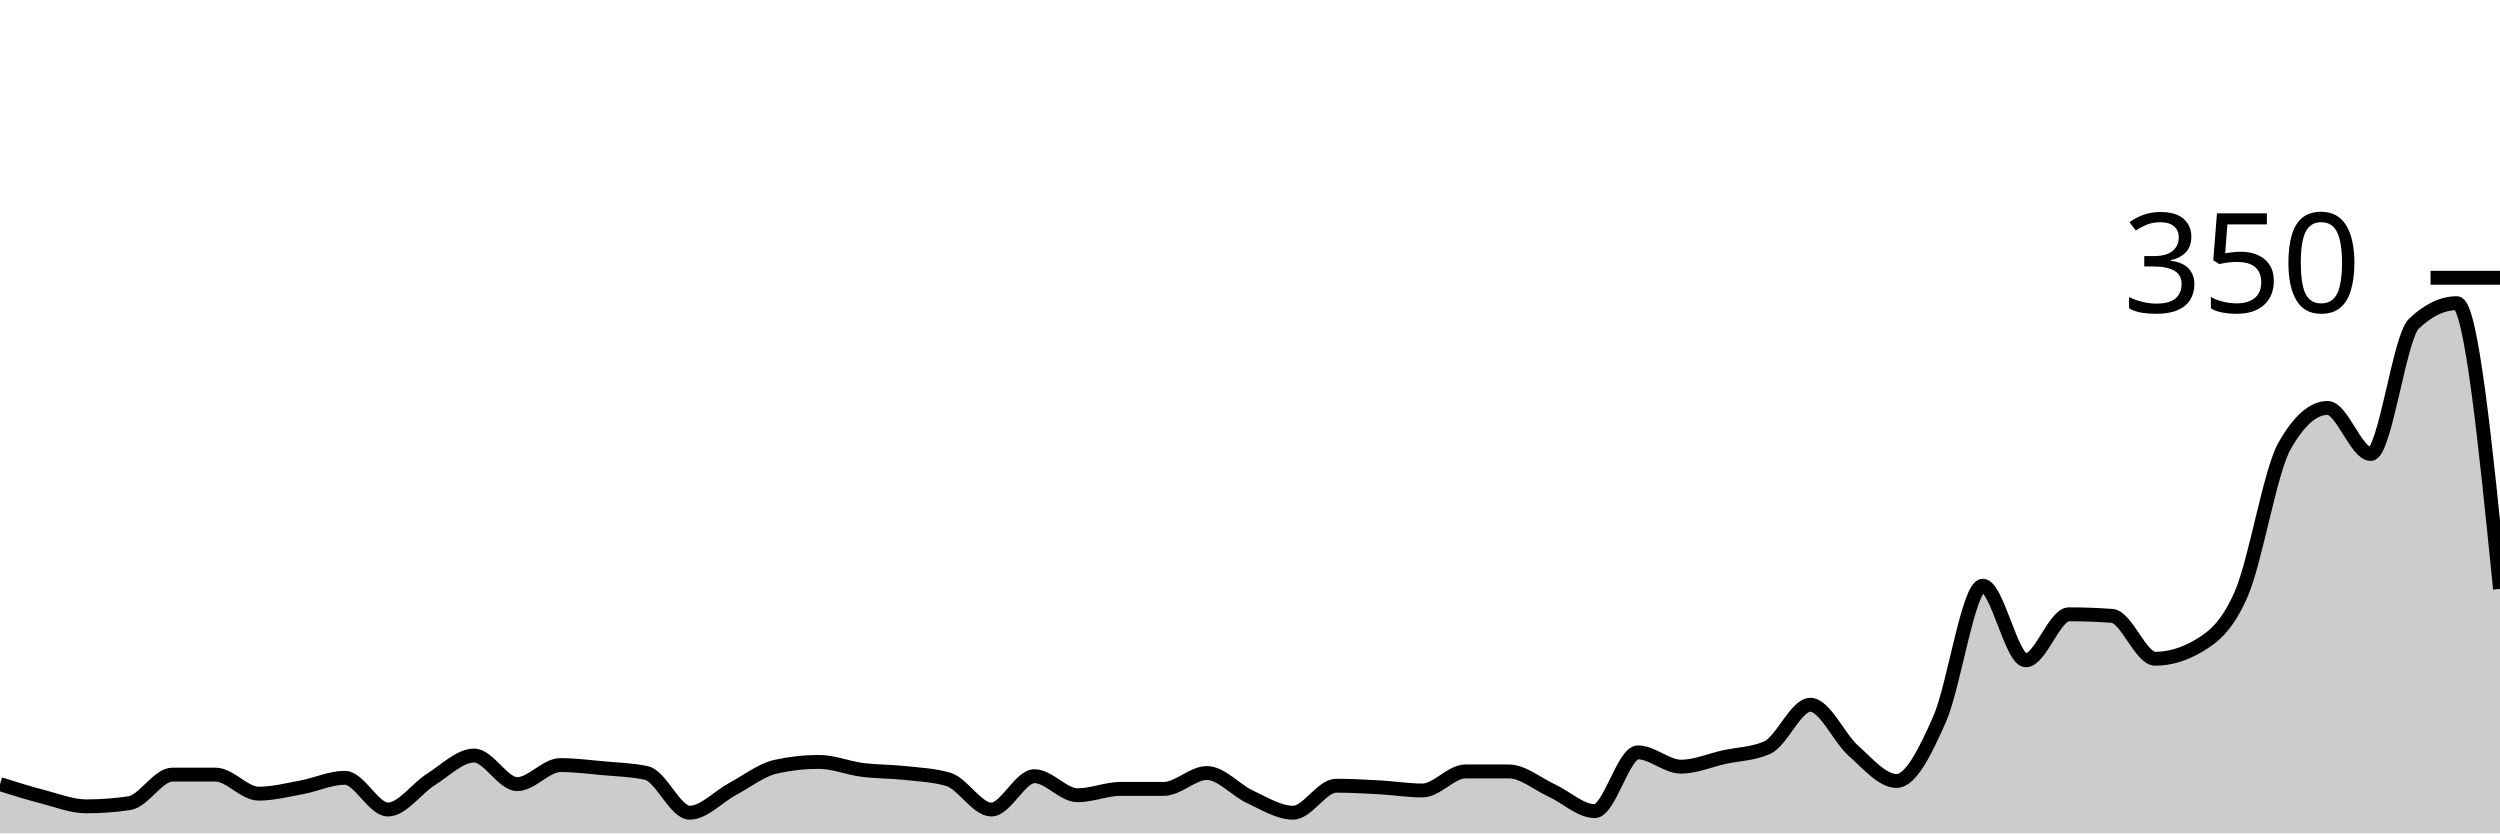
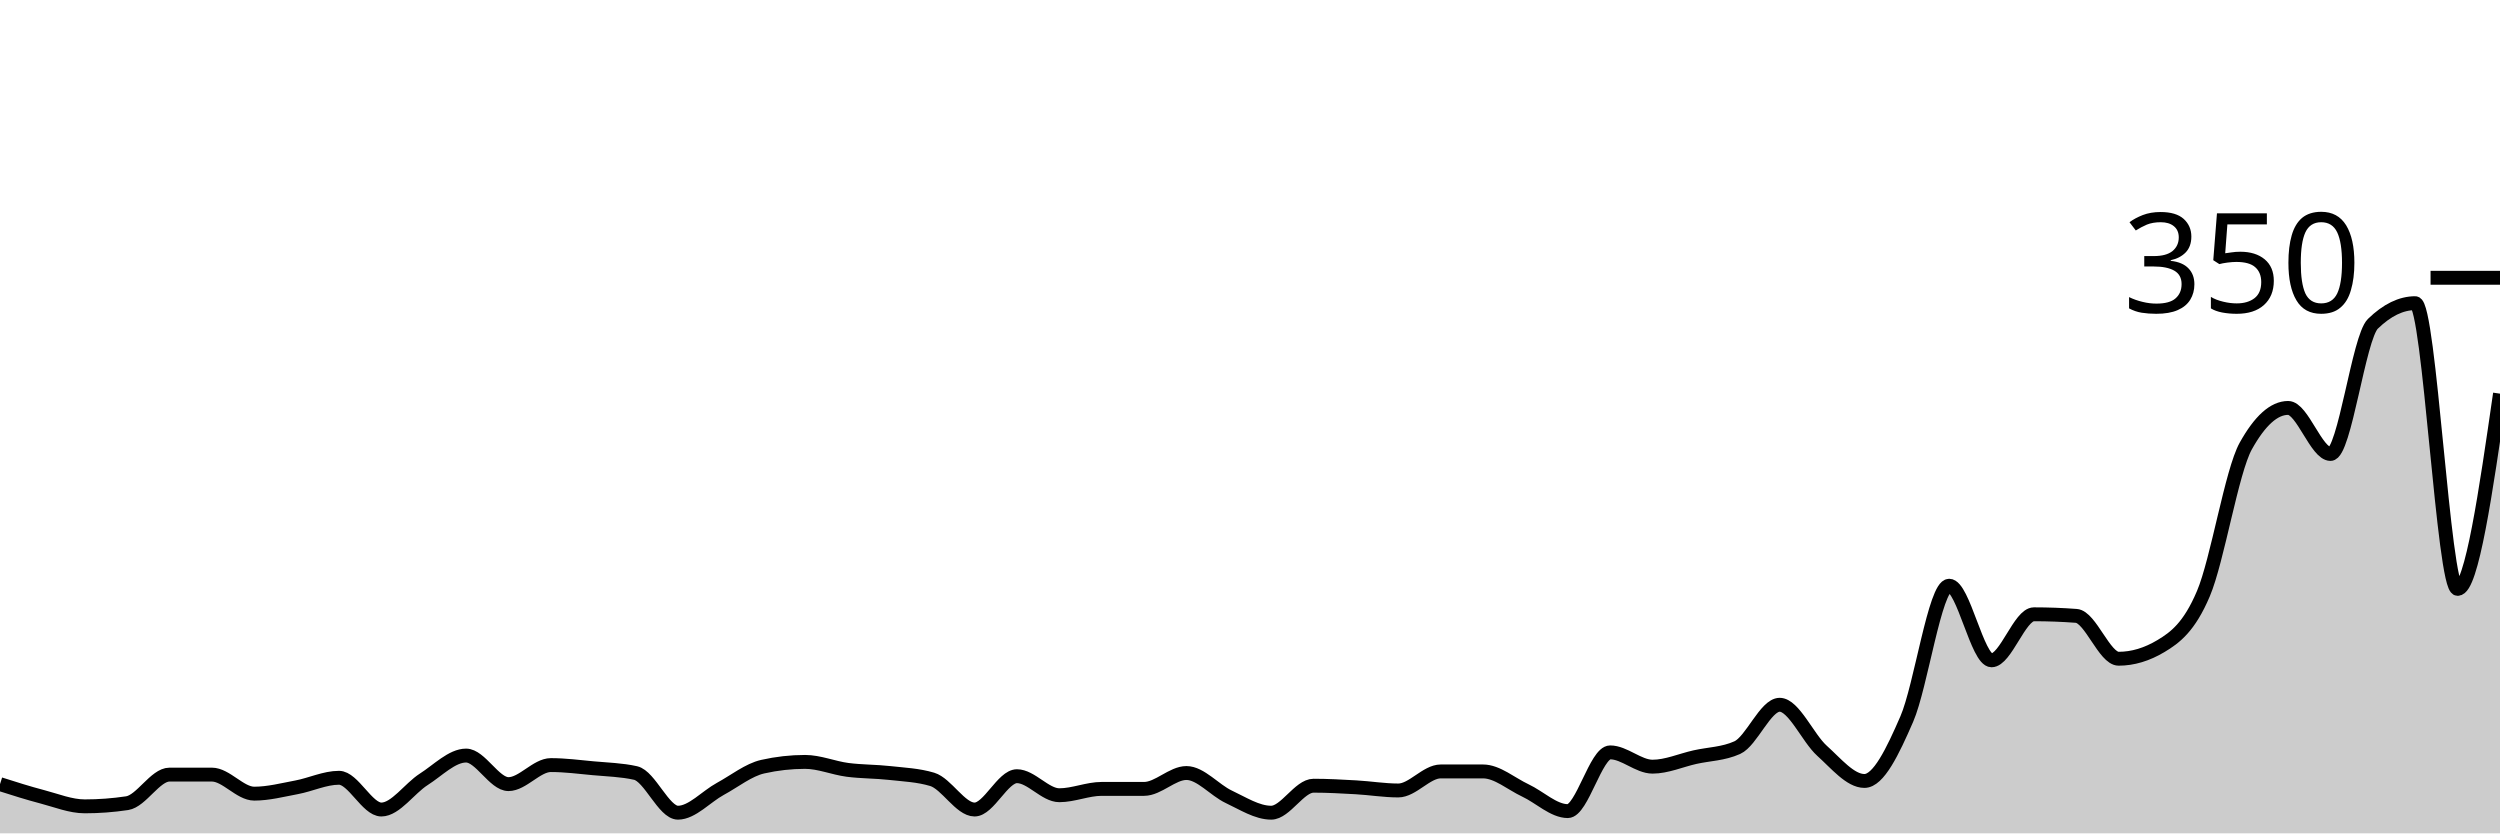
<svg xmlns="http://www.w3.org/2000/svg" viewBox="0 0 180 60">
  <g transform="translate(0,20)">
-     <path class="area" fill="rgba(0, 0, 0, 0.2)" d="M0,36.457C1.034,36.781,2.069,37.105,3.103,37.371C4.138,37.638,5.172,38.057,6.207,38.057C7.241,38.057,8.276,37.981,9.31,37.829C10.345,37.676,11.379,35.771,12.414,35.771C13.448,35.771,14.483,35.771,15.517,35.771C16.552,35.771,17.586,37.143,18.621,37.143C19.655,37.143,20.69,36.876,21.724,36.686C22.759,36.495,23.793,36,24.828,36C25.862,36,26.897,38.286,27.931,38.286C28.966,38.286,30,36.762,31.034,36.114C32.069,35.467,33.103,34.4,34.138,34.4C35.172,34.4,36.207,36.457,37.241,36.457C38.276,36.457,39.31,35.086,40.345,35.086C41.379,35.086,42.414,35.219,43.448,35.314C44.483,35.41,45.517,35.429,46.552,35.657C47.586,35.886,48.621,38.514,49.655,38.514C50.69,38.514,51.724,37.352,52.759,36.8C53.793,36.248,54.828,35.429,55.862,35.2C56.897,34.971,57.931,34.857,58.966,34.857C60,34.857,61.034,35.295,62.069,35.429C63.103,35.562,64.138,35.543,65.172,35.657C66.207,35.771,67.241,35.81,68.276,36.114C69.31,36.419,70.345,38.286,71.379,38.286C72.414,38.286,73.448,35.886,74.483,35.886C75.517,35.886,76.552,37.257,77.586,37.257C78.621,37.257,79.655,36.8,80.69,36.8C81.724,36.8,82.759,36.8,83.793,36.8C84.828,36.8,85.862,35.657,86.897,35.657C87.931,35.657,88.966,36.895,90,37.371C91.034,37.848,92.069,38.514,93.103,38.514C94.138,38.514,95.172,36.571,96.207,36.571C97.241,36.571,98.276,36.629,99.31,36.686C100.345,36.743,101.379,36.914,102.414,36.914C103.448,36.914,104.483,35.543,105.517,35.543C106.552,35.543,107.586,35.543,108.621,35.543C109.655,35.543,110.69,36.438,111.724,36.914C112.759,37.39,113.793,38.4,114.828,38.4C115.862,38.4,116.897,34.171,117.931,34.171C118.966,34.171,120,35.2,121.034,35.2C122.069,35.2,123.103,34.743,124.138,34.514C125.172,34.286,126.207,34.286,127.241,33.829C128.276,33.371,129.31,30.743,130.345,30.743C131.379,30.743,132.414,33.143,133.448,34.057C134.483,34.971,135.517,36.229,136.552,36.229C137.586,36.229,138.621,34.114,139.655,31.771C140.69,29.429,141.724,22.171,142.759,22.171C143.793,22.171,144.828,27.543,145.862,27.543C146.897,27.543,147.931,24.229,148.966,24.229C150,24.229,151.034,24.267,152.069,24.343C153.103,24.419,154.138,27.429,155.172,27.429C156.207,27.429,157.241,27.124,158.276,26.514C159.31,25.905,160.345,25.143,161.379,22.743C162.414,20.343,163.448,13.943,164.483,12.114C165.517,10.286,166.552,9.371,167.586,9.371C168.621,9.371,169.655,12.686,170.69,12.686C171.724,12.686,172.759,4.305,173.793,3.314C174.828,2.324,175.862,1.829,176.897,1.829C177.931,1.829,178.966,12.114,180,22.4L180,40C178.966,40,177.931,40,176.897,40C175.862,40,174.828,40,173.793,40C172.759,40,171.724,40,170.69,40C169.655,40,168.621,40,167.586,40C166.552,40,165.517,40,164.483,40C163.448,40,162.414,40,161.379,40C160.345,40,159.31,40,158.276,40C157.241,40,156.207,40,155.172,40C154.138,40,153.103,40,152.069,40C151.034,40,150,40,148.966,40C147.931,40,146.897,40,145.862,40C144.828,40,143.793,40,142.759,40C141.724,40,140.69,40,139.655,40C138.621,40,137.586,40,136.552,40C135.517,40,134.483,40,133.448,40C132.414,40,131.379,40,130.345,40C129.31,40,128.276,40,127.241,40C126.207,40,125.172,40,124.138,40C123.103,40,122.069,40,121.034,40C120,40,118.966,40,117.931,40C116.897,40,115.862,40,114.828,40C113.793,40,112.759,40,111.724,40C110.69,40,109.655,40,108.621,40C107.586,40,106.552,40,105.517,40C104.483,40,103.448,40,102.414,40C101.379,40,100.345,40,99.31,40C98.276,40,97.241,40,96.207,40C95.172,40,94.138,40,93.103,40C92.069,40,91.034,40,90,40C88.966,40,87.931,40,86.897,40C85.862,40,84.828,40,83.793,40C82.759,40,81.724,40,80.69,40C79.655,40,78.621,40,77.586,40C76.552,40,75.517,40,74.483,40C73.448,40,72.414,40,71.379,40C70.345,40,69.31,40,68.276,40C67.241,40,66.207,40,65.172,40C64.138,40,63.103,40,62.069,40C61.034,40,60,40,58.966,40C57.931,40,56.897,40,55.862,40C54.828,40,53.793,40,52.759,40C51.724,40,50.69,40,49.655,40C48.621,40,47.586,40,46.552,40C45.517,40,44.483,40,43.448,40C42.414,40,41.379,40,40.345,40C39.31,40,38.276,40,37.241,40C36.207,40,35.172,40,34.138,40C33.103,40,32.069,40,31.034,40C30,40,28.966,40,27.931,40C26.897,40,25.862,40,24.828,40C23.793,40,22.759,40,21.724,40C20.69,40,19.655,40,18.621,40C17.586,40,16.552,40,15.517,40C14.483,40,13.448,40,12.414,40C11.379,40,10.345,40,9.31,40C8.276,40,7.241,40,6.207,40C5.172,40,4.138,40,3.103,40C2.069,40,1.034,40,0,40Z" />
-     <path class="line" stroke="black" fill="none" d="M0,36.457C1.034,36.781,2.069,37.105,3.103,37.371C4.138,37.638,5.172,38.057,6.207,38.057C7.241,38.057,8.276,37.981,9.31,37.829C10.345,37.676,11.379,35.771,12.414,35.771C13.448,35.771,14.483,35.771,15.517,35.771C16.552,35.771,17.586,37.143,18.621,37.143C19.655,37.143,20.69,36.876,21.724,36.686C22.759,36.495,23.793,36,24.828,36C25.862,36,26.897,38.286,27.931,38.286C28.966,38.286,30,36.762,31.034,36.114C32.069,35.467,33.103,34.4,34.138,34.4C35.172,34.4,36.207,36.457,37.241,36.457C38.276,36.457,39.31,35.086,40.345,35.086C41.379,35.086,42.414,35.219,43.448,35.314C44.483,35.41,45.517,35.429,46.552,35.657C47.586,35.886,48.621,38.514,49.655,38.514C50.69,38.514,51.724,37.352,52.759,36.8C53.793,36.248,54.828,35.429,55.862,35.2C56.897,34.971,57.931,34.857,58.966,34.857C60,34.857,61.034,35.295,62.069,35.429C63.103,35.562,64.138,35.543,65.172,35.657C66.207,35.771,67.241,35.81,68.276,36.114C69.31,36.419,70.345,38.286,71.379,38.286C72.414,38.286,73.448,35.886,74.483,35.886C75.517,35.886,76.552,37.257,77.586,37.257C78.621,37.257,79.655,36.8,80.69,36.8C81.724,36.8,82.759,36.8,83.793,36.8C84.828,36.8,85.862,35.657,86.897,35.657C87.931,35.657,88.966,36.895,90,37.371C91.034,37.848,92.069,38.514,93.103,38.514C94.138,38.514,95.172,36.571,96.207,36.571C97.241,36.571,98.276,36.629,99.31,36.686C100.345,36.743,101.379,36.914,102.414,36.914C103.448,36.914,104.483,35.543,105.517,35.543C106.552,35.543,107.586,35.543,108.621,35.543C109.655,35.543,110.69,36.438,111.724,36.914C112.759,37.39,113.793,38.4,114.828,38.4C115.862,38.4,116.897,34.171,117.931,34.171C118.966,34.171,120,35.2,121.034,35.2C122.069,35.2,123.103,34.743,124.138,34.514C125.172,34.286,126.207,34.286,127.241,33.829C128.276,33.371,129.31,30.743,130.345,30.743C131.379,30.743,132.414,33.143,133.448,34.057C134.483,34.971,135.517,36.229,136.552,36.229C137.586,36.229,138.621,34.114,139.655,31.771C140.69,29.429,141.724,22.171,142.759,22.171C143.793,22.171,144.828,27.543,145.862,27.543C146.897,27.543,147.931,24.229,148.966,24.229C150,24.229,151.034,24.267,152.069,24.343C153.103,24.419,154.138,27.429,155.172,27.429C156.207,27.429,157.241,27.124,158.276,26.514C159.31,25.905,160.345,25.143,161.379,22.743C162.414,20.343,163.448,13.943,164.483,12.114C165.517,10.286,166.552,9.371,167.586,9.371C168.621,9.371,169.655,12.686,170.69,12.686C171.724,12.686,172.759,4.305,173.793,3.314C174.828,2.324,175.862,1.829,176.897,1.829C177.931,1.829,178.966,12.114,180,22.4" />
+     <path class="area" fill="rgba(0, 0, 0, 0.2)" d="M0,36.457C1.017,36.781,2.034,37.105,3.051,37.371C4.068,37.638,5.085,38.057,6.102,38.057C7.119,38.057,8.136,37.981,9.153,37.829C10.169,37.676,11.186,35.771,12.203,35.771C13.22,35.771,14.237,35.771,15.254,35.771C16.271,35.771,17.288,37.143,18.305,37.143C19.322,37.143,20.339,36.876,21.356,36.686C22.373,36.495,23.39,36,24.407,36C25.424,36,26.441,38.286,27.458,38.286C28.475,38.286,29.492,36.762,30.508,36.114C31.525,35.467,32.542,34.4,33.559,34.4C34.576,34.4,35.593,36.457,36.61,36.457C37.627,36.457,38.644,35.086,39.661,35.086C40.678,35.086,41.695,35.219,42.712,35.314C43.729,35.41,44.746,35.429,45.763,35.657C46.78,35.886,47.797,38.514,48.814,38.514C49.831,38.514,50.847,37.352,51.864,36.8C52.881,36.248,53.898,35.429,54.915,35.2C55.932,34.971,56.949,34.857,57.966,34.857C58.983,34.857,60,35.295,61.017,35.429C62.034,35.562,63.051,35.543,64.068,35.657C65.085,35.771,66.102,35.81,67.119,36.114C68.136,36.419,69.153,38.286,70.169,38.286C71.186,38.286,72.203,35.886,73.22,35.886C74.237,35.886,75.254,37.257,76.271,37.257C77.288,37.257,78.305,36.8,79.322,36.8C80.339,36.8,81.356,36.8,82.373,36.8C83.39,36.8,84.407,35.657,85.424,35.657C86.441,35.657,87.458,36.895,88.475,37.371C89.492,37.848,90.508,38.514,91.525,38.514C92.542,38.514,93.559,36.571,94.576,36.571C95.593,36.571,96.61,36.629,97.627,36.686C98.644,36.743,99.661,36.914,100.678,36.914C101.695,36.914,102.712,35.543,103.729,35.543C104.746,35.543,105.763,35.543,106.78,35.543C107.797,35.543,108.814,36.438,109.831,36.914C110.847,37.39,111.864,38.4,112.881,38.4C113.898,38.4,114.915,34.171,115.932,34.171C116.949,34.171,117.966,35.2,118.983,35.2C120,35.2,121.017,34.743,122.034,34.514C123.051,34.286,124.068,34.286,125.085,33.829C126.102,33.371,127.119,30.743,128.136,30.743C129.153,30.743,130.169,33.143,131.186,34.057C132.203,34.971,133.22,36.229,134.237,36.229C135.254,36.229,136.271,34.114,137.288,31.771C138.305,29.429,139.322,22.171,140.339,22.171C141.356,22.171,142.373,27.543,143.39,27.543C144.407,27.543,145.424,24.229,146.441,24.229C147.458,24.229,148.475,24.267,149.492,24.343C150.508,24.419,151.525,27.429,152.542,27.429C153.559,27.429,154.576,27.124,155.593,26.514C156.61,25.905,157.627,25.143,158.644,22.743C159.661,20.343,160.678,13.943,161.695,12.114C162.712,10.286,163.729,9.371,164.746,9.371C165.763,9.371,166.78,12.686,167.797,12.686C168.814,12.686,169.831,4.305,170.847,3.314C171.864,2.324,172.881,1.829,173.898,1.829C174.915,1.829,175.932,22.4,176.949,22.4C177.966,22.4,178.983,15.371,180,8.343L180,40C178.983,40,177.966,40,176.949,40C175.932,40,174.915,40,173.898,40C172.881,40,171.864,40,170.847,40C169.831,40,168.814,40,167.797,40C166.78,40,165.763,40,164.746,40C163.729,40,162.712,40,161.695,40C160.678,40,159.661,40,158.644,40C157.627,40,156.61,40,155.593,40C154.576,40,153.559,40,152.542,40C151.525,40,150.508,40,149.492,40C148.475,40,147.458,40,146.441,40C145.424,40,144.407,40,143.39,40C142.373,40,141.356,40,140.339,40C139.322,40,138.305,40,137.288,40C136.271,40,135.254,40,134.237,40C133.22,40,132.203,40,131.186,40C130.169,40,129.153,40,128.136,40C127.119,40,126.102,40,125.085,40C124.068,40,123.051,40,122.034,40C121.017,40,120,40,118.983,40C117.966,40,116.949,40,115.932,40C114.915,40,113.898,40,112.881,40C111.864,40,110.847,40,109.831,40C108.814,40,107.797,40,106.78,40C105.763,40,104.746,40,103.729,40C102.712,40,101.695,40,100.678,40C99.661,40,98.644,40,97.627,40C96.61,40,95.593,40,94.576,40C93.559,40,92.542,40,91.525,40C90.508,40,89.492,40,88.475,40C87.458,40,86.441,40,85.424,40C84.407,40,83.39,40,82.373,40C81.356,40,80.339,40,79.322,40C78.305,40,77.288,40,76.271,40C75.254,40,74.237,40,73.22,40C72.203,40,71.186,40,70.169,40C69.153,40,68.136,40,67.119,40C66.102,40,65.085,40,64.068,40C63.051,40,62.034,40,61.017,40C60,40,58.983,40,57.966,40C56.949,40,55.932,40,54.915,40C53.898,40,52.881,40,51.864,40C50.847,40,49.831,40,48.814,40C47.797,40,46.78,40,45.763,40C44.746,40,43.729,40,42.712,40C41.695,40,40.678,40,39.661,40C38.644,40,37.627,40,36.61,40C35.593,40,34.576,40,33.559,40C32.542,40,31.525,40,30.508,40C29.492,40,28.475,40,27.458,40C26.441,40,25.424,40,24.407,40C23.39,40,22.373,40,21.356,40C20.339,40,19.322,40,18.305,40C17.288,40,16.271,40,15.254,40C14.237,40,13.22,40,12.203,40C11.186,40,10.169,40,9.153,40C8.136,40,7.119,40,6.102,40C5.085,40,4.068,40,3.051,40C2.034,40,1.017,40,0,40Z" />
+     <path class="line" stroke="black" fill="none" d="M0,36.457C1.017,36.781,2.034,37.105,3.051,37.371C4.068,37.638,5.085,38.057,6.102,38.057C7.119,38.057,8.136,37.981,9.153,37.829C10.169,37.676,11.186,35.771,12.203,35.771C13.22,35.771,14.237,35.771,15.254,35.771C16.271,35.771,17.288,37.143,18.305,37.143C19.322,37.143,20.339,36.876,21.356,36.686C22.373,36.495,23.39,36,24.407,36C25.424,36,26.441,38.286,27.458,38.286C28.475,38.286,29.492,36.762,30.508,36.114C31.525,35.467,32.542,34.4,33.559,34.4C34.576,34.4,35.593,36.457,36.61,36.457C37.627,36.457,38.644,35.086,39.661,35.086C40.678,35.086,41.695,35.219,42.712,35.314C43.729,35.41,44.746,35.429,45.763,35.657C46.78,35.886,47.797,38.514,48.814,38.514C49.831,38.514,50.847,37.352,51.864,36.8C52.881,36.248,53.898,35.429,54.915,35.2C55.932,34.971,56.949,34.857,57.966,34.857C58.983,34.857,60,35.295,61.017,35.429C62.034,35.562,63.051,35.543,64.068,35.657C65.085,35.771,66.102,35.81,67.119,36.114C68.136,36.419,69.153,38.286,70.169,38.286C71.186,38.286,72.203,35.886,73.22,35.886C74.237,35.886,75.254,37.257,76.271,37.257C77.288,37.257,78.305,36.8,79.322,36.8C80.339,36.8,81.356,36.8,82.373,36.8C83.39,36.8,84.407,35.657,85.424,35.657C86.441,35.657,87.458,36.895,88.475,37.371C89.492,37.848,90.508,38.514,91.525,38.514C92.542,38.514,93.559,36.571,94.576,36.571C95.593,36.571,96.61,36.629,97.627,36.686C98.644,36.743,99.661,36.914,100.678,36.914C101.695,36.914,102.712,35.543,103.729,35.543C104.746,35.543,105.763,35.543,106.78,35.543C107.797,35.543,108.814,36.438,109.831,36.914C110.847,37.39,111.864,38.4,112.881,38.4C113.898,38.4,114.915,34.171,115.932,34.171C116.949,34.171,117.966,35.2,118.983,35.2C120,35.2,121.017,34.743,122.034,34.514C123.051,34.286,124.068,34.286,125.085,33.829C126.102,33.371,127.119,30.743,128.136,30.743C129.153,30.743,130.169,33.143,131.186,34.057C132.203,34.971,133.22,36.229,134.237,36.229C135.254,36.229,136.271,34.114,137.288,31.771C138.305,29.429,139.322,22.171,140.339,22.171C141.356,22.171,142.373,27.543,143.39,27.543C144.407,27.543,145.424,24.229,146.441,24.229C147.458,24.229,148.475,24.267,149.492,24.343C150.508,24.419,151.525,27.429,152.542,27.429C153.559,27.429,154.576,27.124,155.593,26.514C156.61,25.905,157.627,25.143,158.644,22.743C159.661,20.343,160.678,13.943,161.695,12.114C162.712,10.286,163.729,9.371,164.746,9.371C165.763,9.371,166.78,12.686,167.797,12.686C168.814,12.686,169.831,4.305,170.847,3.314C171.864,2.324,172.881,1.829,173.898,1.829C174.915,1.829,175.932,22.4,176.949,22.4C177.966,22.4,178.983,15.371,180,8.343" />
    <path class="axis-ceiling" stroke-width="1" stroke="black" fill="none" d="M175,0L180,0" />
    <text class="axis-ceiling-label" font-family="sans-serif" text-anchor="end" font-size="10px" x="170" y="2.5">350</text>
  </g>
</svg>
